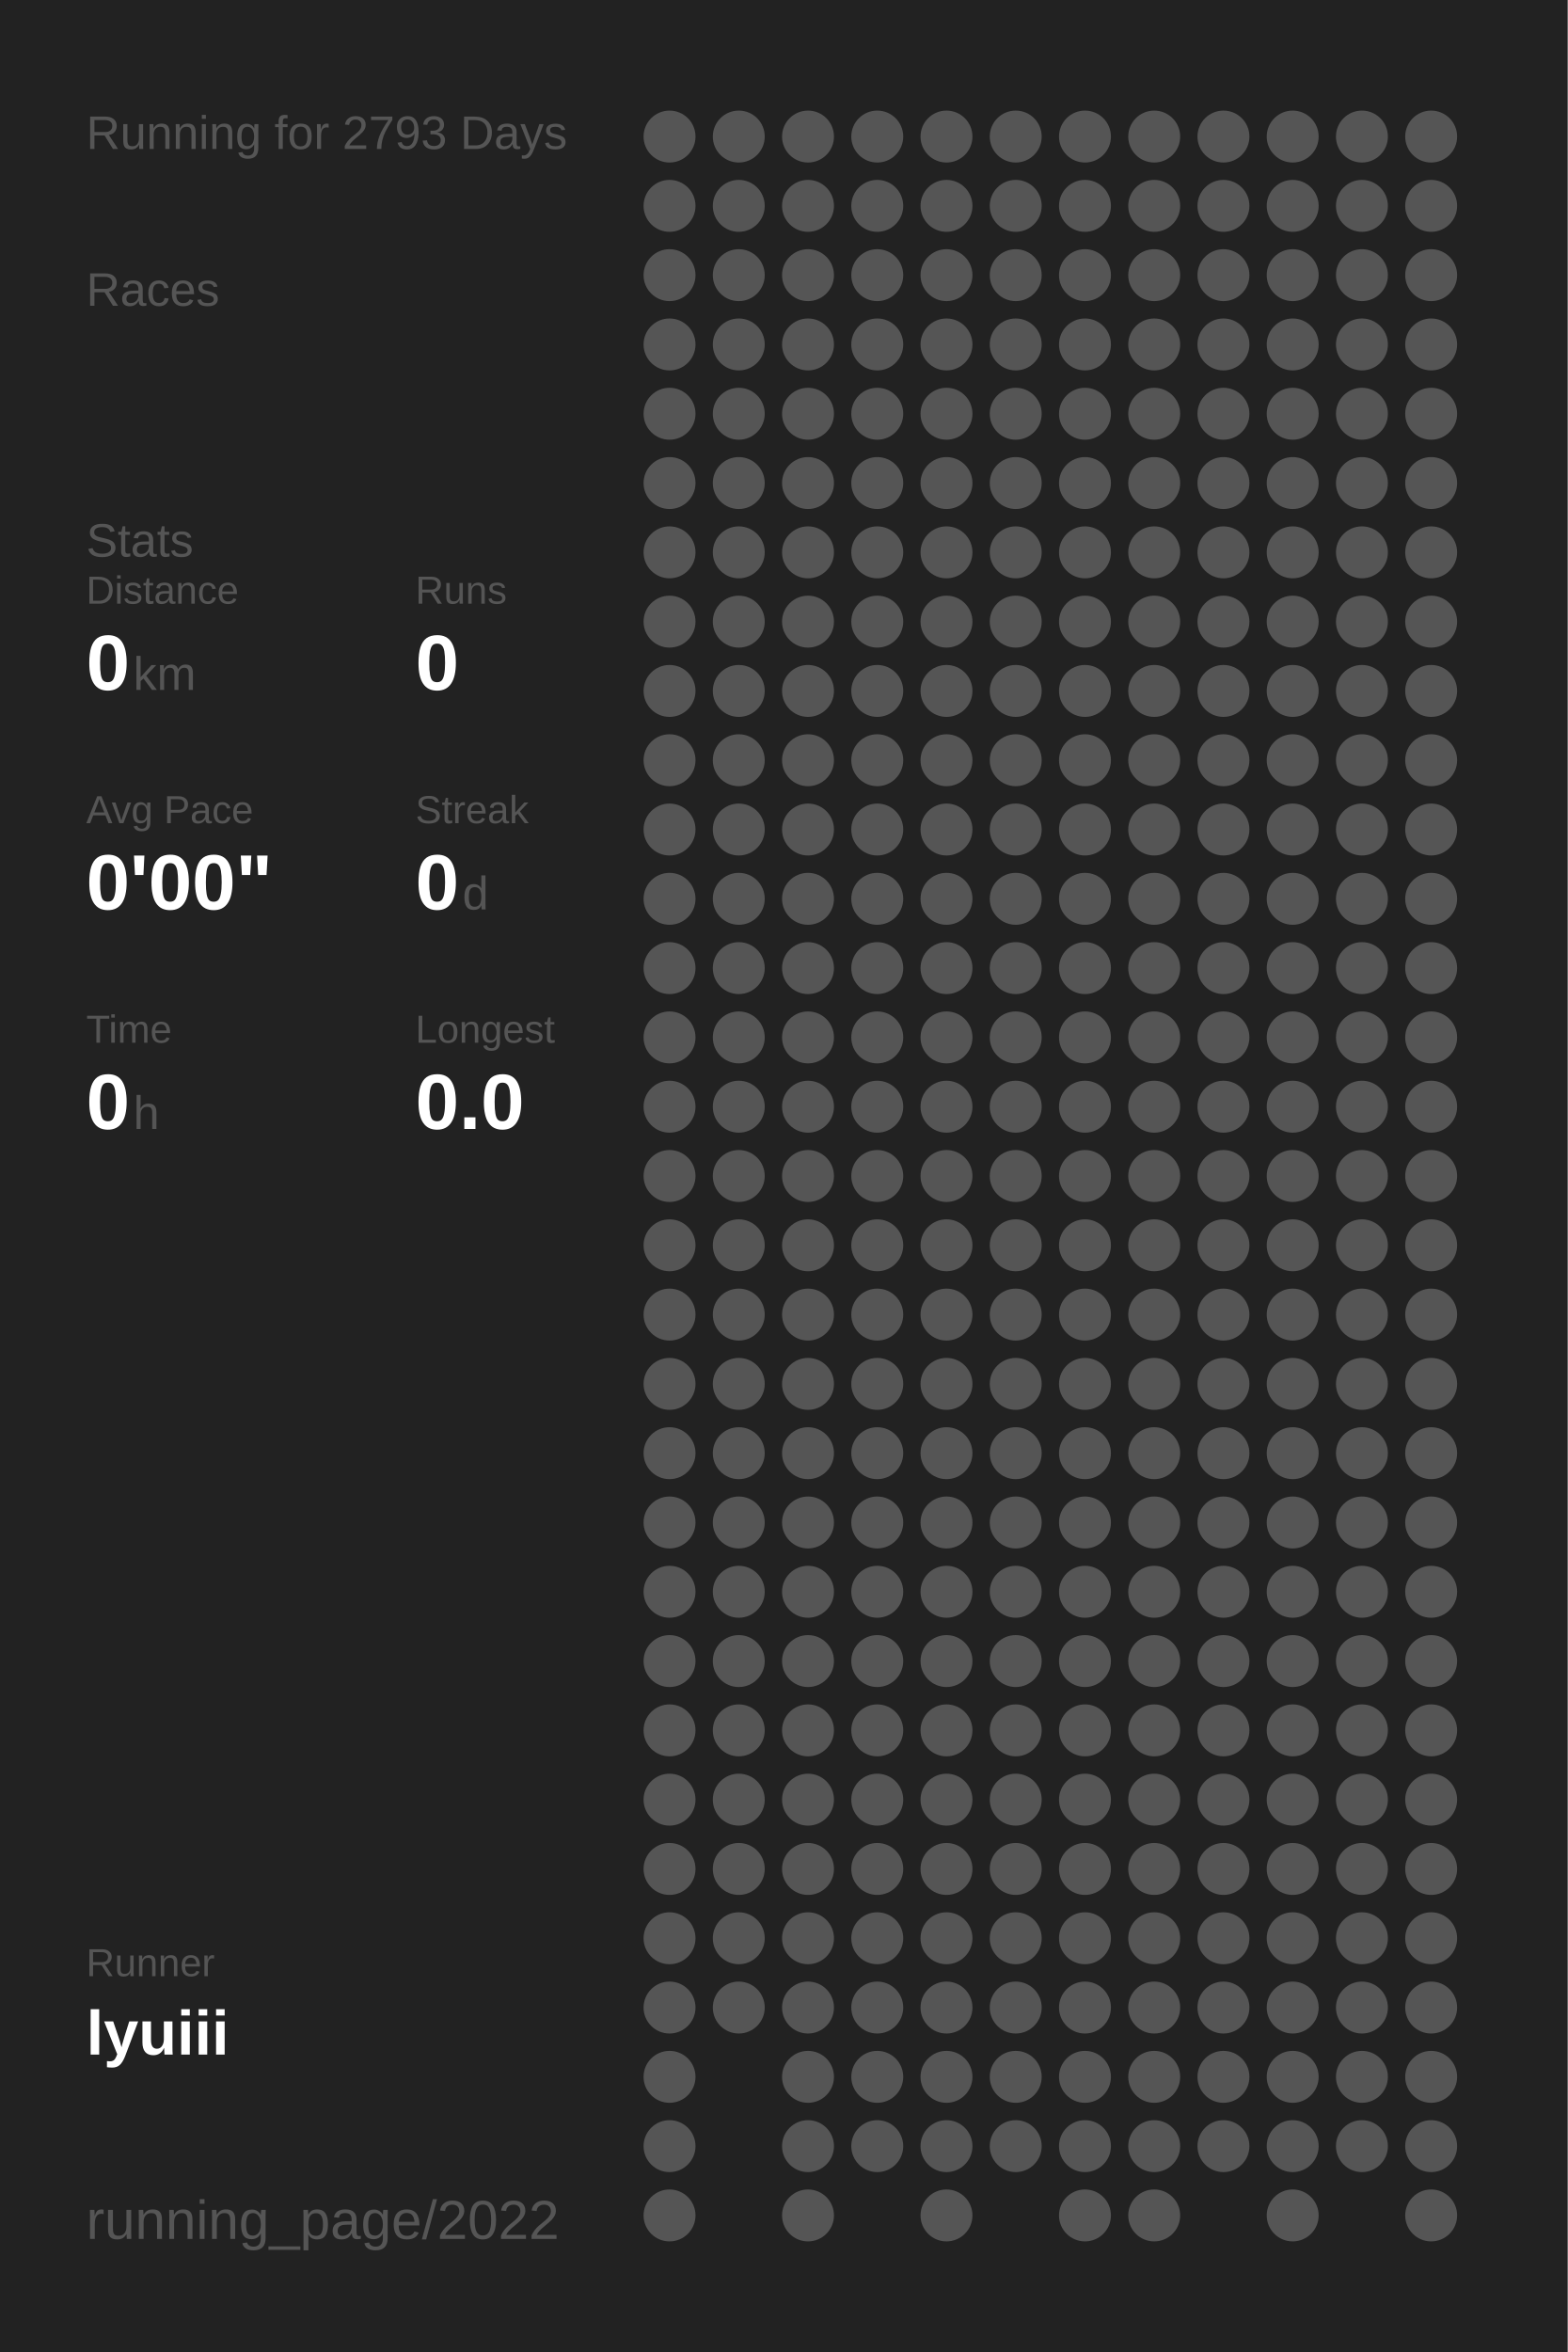
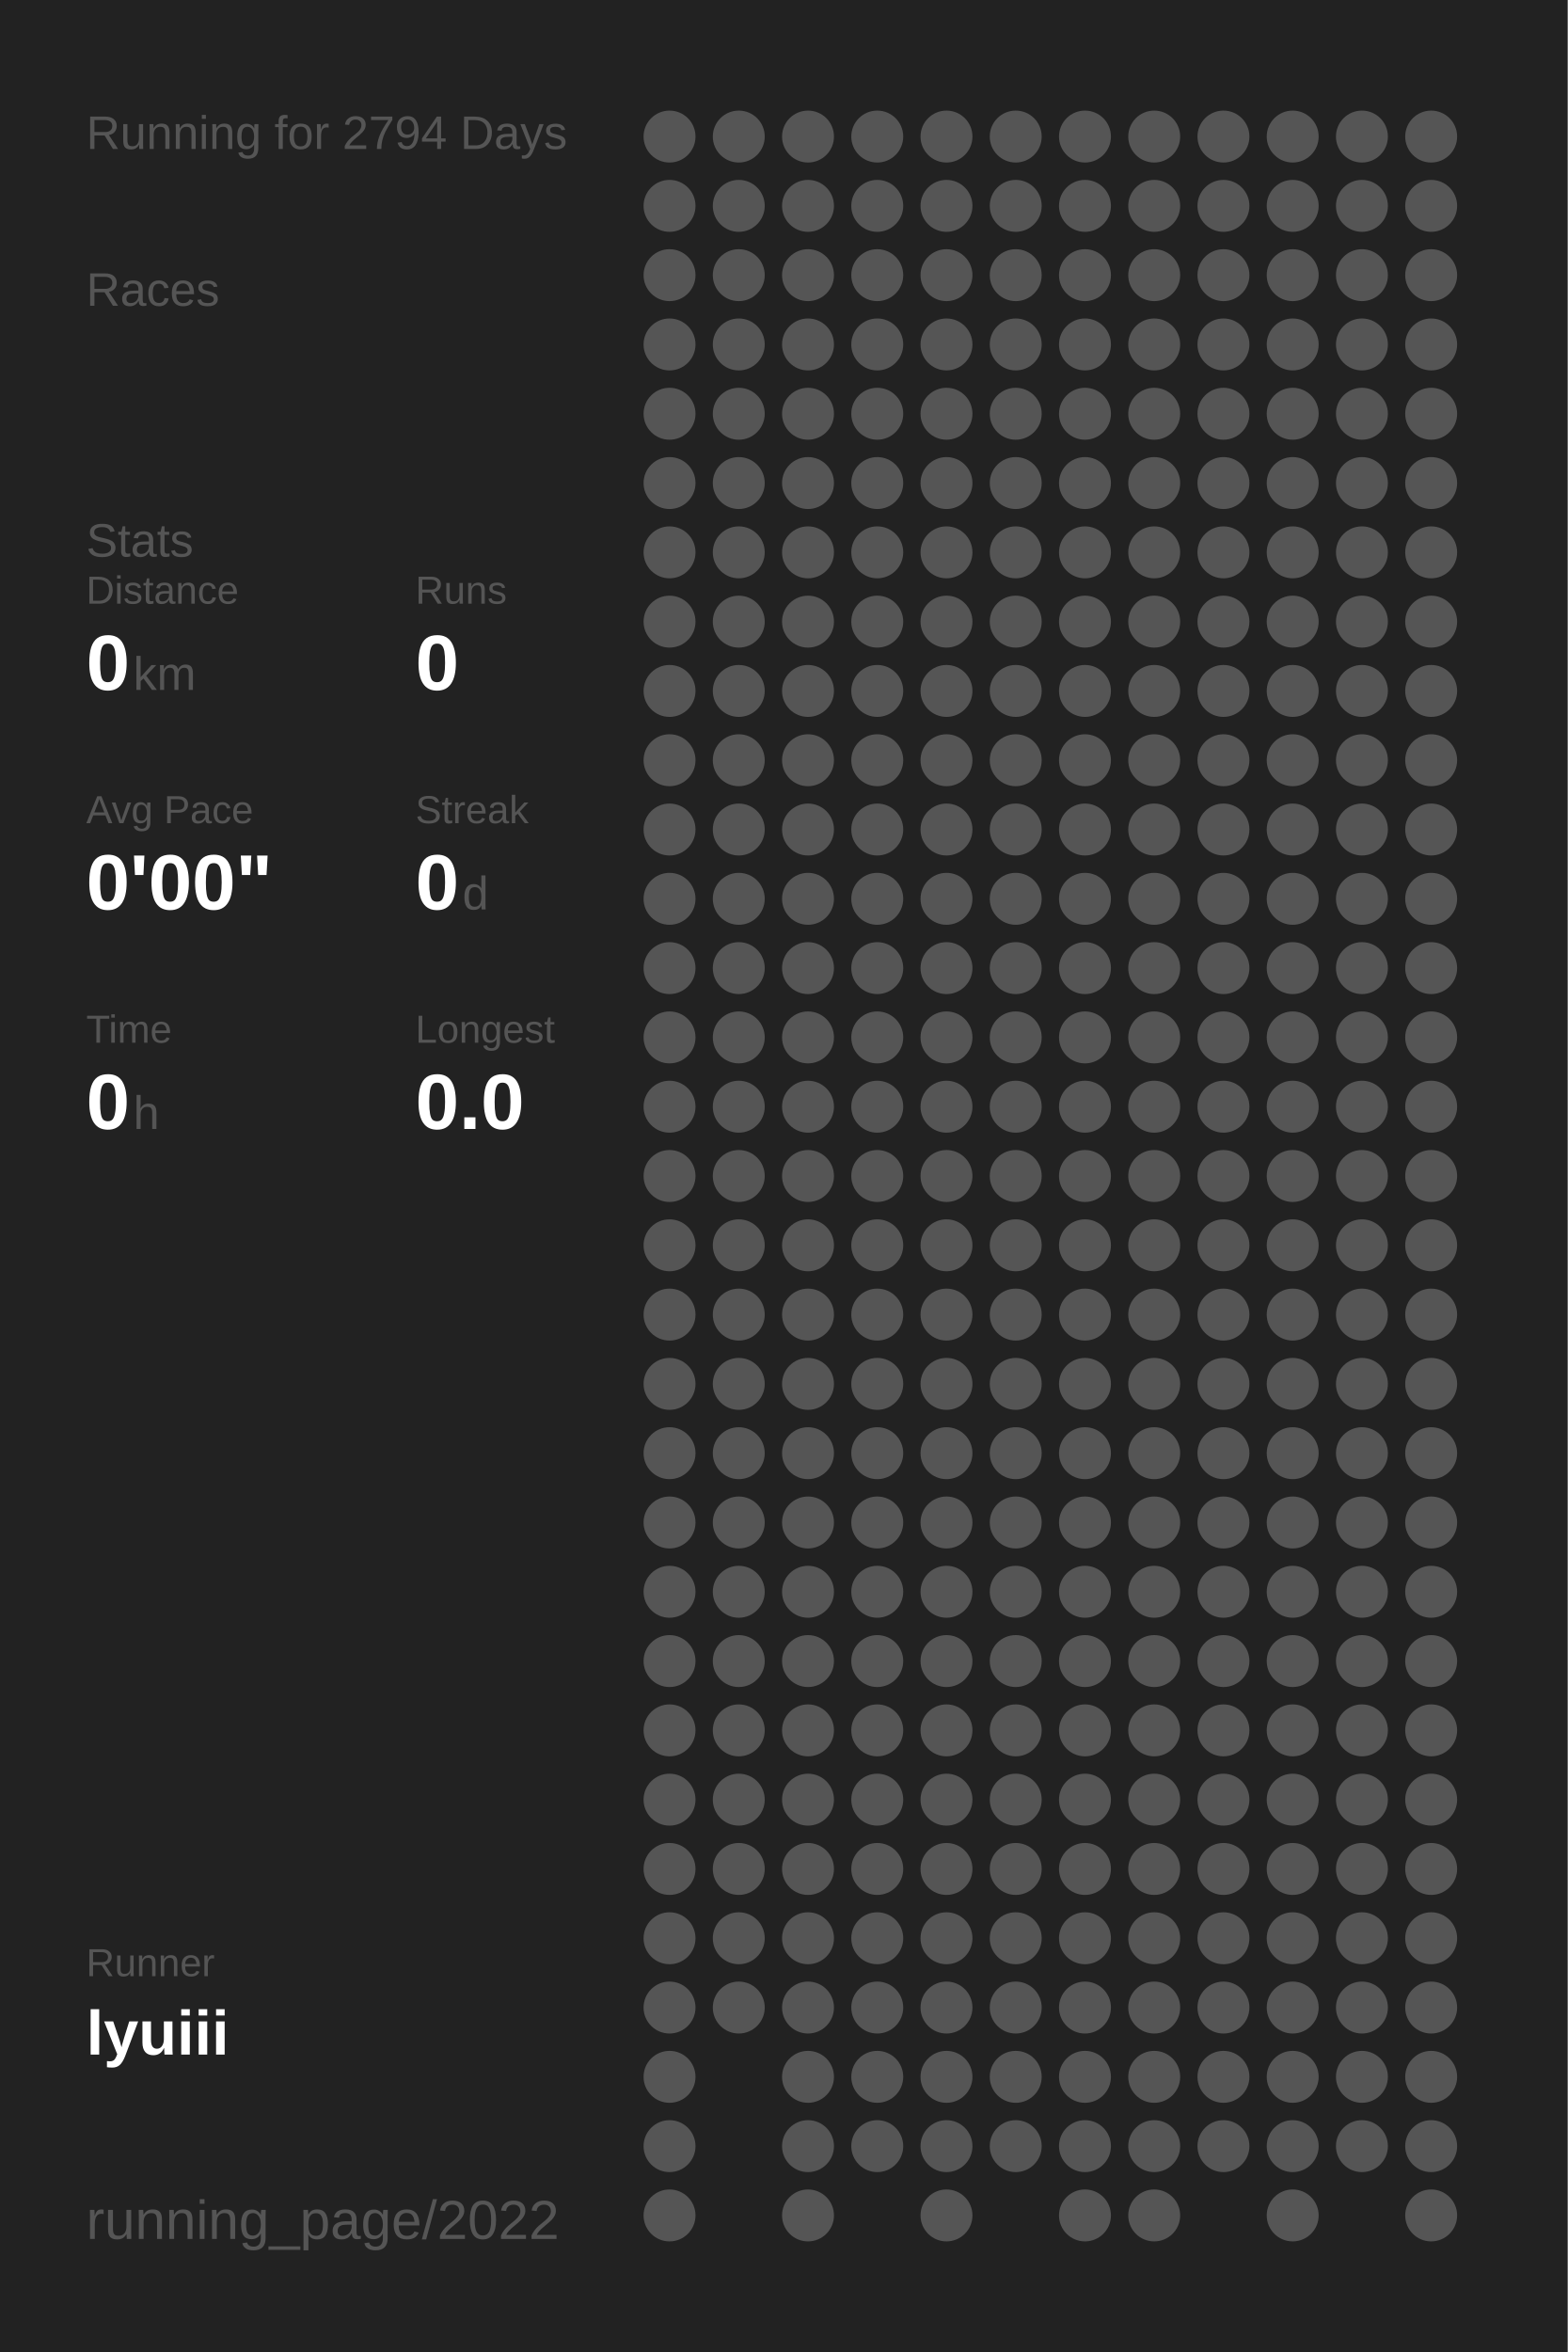
<svg xmlns="http://www.w3.org/2000/svg" baseProfile="full" height="300mm" version="1.1" viewBox="0,0,200,300" width="200mm">
  <defs />
  <rect fill="#222222" height="300" width="200" x="0" y="0" />
-   <text fill="#555555" style="font-size:6px; font-family:Arial;" x="11" y="19">Running for 2793 Days</text>
+   <text fill="#555555" style="font-size:6px; font-family:Arial;" x="11" y="19">Running for 2794 Days</text>
  <text fill="#555555" style="font-size:6px; font-family:Arial;" x="11" y="39">Races</text>
  <text fill="#555555" style="font-size:6px; font-family:Arial;" x="11" y="71">Stats</text>
  <text fill="#555555" style="font-size:5px; font-family:Arial;" x="11" y="77">Distance</text>
  <text fill="#FFFFFF" style="font-size:10px; font-family:Arial; font-weight:bold;" x="11" y="88">0</text>
  <text fill="#555555" style="font-size:6px; font-family:Arial;" x="17" y="88">km</text>
  <text fill="#555555" style="font-size:5px; font-family:Arial;" x="53" y="77">Runs</text>
  <text fill="#FFFFFF" style="font-size:10px; font-family:Arial; font-weight:bold;" x="53" y="88">0</text>
  <text fill="#555555" style="font-size:5px; font-family:Arial;" x="11" y="105">Avg Pace</text>
  <text fill="#FFFFFF" style="font-size:10px; font-family:Arial; font-weight:bold;" x="11" y="116">0'00"</text>
  <text fill="#555555" style="font-size:5px; font-family:Arial;" x="53" y="105">Streak</text>
  <text fill="#FFFFFF" style="font-size:10px; font-family:Arial; font-weight:bold;" x="53" y="116">0</text>
  <text fill="#555555" style="font-size:6px; font-family:Arial;" x="59" y="116">d</text>
  <text fill="#555555" style="font-size:5px; font-family:Arial;" x="11" y="133">Time</text>
  <text fill="#FFFFFF" style="font-size:10px; font-family:Arial; font-weight:bold;" x="11" y="144">0</text>
  <text fill="#555555" style="font-size:6px; font-family:Arial;" x="17" y="144">h</text>
  <text fill="#555555" style="font-size:5px; font-family:Arial;" x="53" y="133">Longest</text>
  <text fill="#FFFFFF" style="font-size:10px; font-family:Arial; font-weight:bold;" x="53" y="144">0.0</text>
  <text fill="#555555" style="font-size:5px; font-family:Arial;" x="11" y="252.065">Runner</text>
  <text fill="#FFFFFF" style="font-size:8px; font-family:Arial; font-weight:bold;" x="11" y="262.065">lyuiii</text>
  <text fill="#555555" style="font-size:7px; font-family:Arial;" x="11" y="285.581">running_page/2022</text>
  <circle cx="85.417" cy="17.419" fill="#555555" r="3.312" />
  <circle cx="85.417" cy="26.258" fill="#555555" r="3.312" />
  <circle cx="85.417" cy="35.097" fill="#555555" r="3.312" />
  <circle cx="85.417" cy="43.935" fill="#555555" r="3.312" />
  <circle cx="85.417" cy="52.774" fill="#555555" r="3.312" />
  <circle cx="85.417" cy="61.613" fill="#555555" r="3.312" />
  <circle cx="85.417" cy="70.452" fill="#555555" r="3.312" />
  <circle cx="85.417" cy="79.29" fill="#555555" r="3.312" />
  <circle cx="85.417" cy="88.129" fill="#555555" r="3.312" />
  <circle cx="85.417" cy="96.968" fill="#555555" r="3.312" />
  <circle cx="85.417" cy="105.806" fill="#555555" r="3.312" />
  <circle cx="85.417" cy="114.645" fill="#555555" r="3.312" />
  <circle cx="85.417" cy="123.484" fill="#555555" r="3.312" />
  <circle cx="85.417" cy="132.323" fill="#555555" r="3.312" />
  <circle cx="85.417" cy="141.161" fill="#555555" r="3.312" />
  <circle cx="85.417" cy="150" fill="#555555" r="3.312" />
  <circle cx="85.417" cy="158.839" fill="#555555" r="3.312" />
  <circle cx="85.417" cy="167.677" fill="#555555" r="3.312" />
  <circle cx="85.417" cy="176.516" fill="#555555" r="3.312" />
  <circle cx="85.417" cy="185.355" fill="#555555" r="3.312" />
  <circle cx="85.417" cy="194.194" fill="#555555" r="3.312" />
  <circle cx="85.417" cy="203.032" fill="#555555" r="3.312" />
  <circle cx="85.417" cy="211.871" fill="#555555" r="3.312" />
  <circle cx="85.417" cy="220.71" fill="#555555" r="3.312" />
  <circle cx="85.417" cy="229.548" fill="#555555" r="3.312" />
  <circle cx="85.417" cy="238.387" fill="#555555" r="3.312" />
  <circle cx="85.417" cy="247.226" fill="#555555" r="3.312" />
  <circle cx="85.417" cy="256.065" fill="#555555" r="3.312" />
  <circle cx="85.417" cy="264.903" fill="#555555" r="3.312" />
  <circle cx="85.417" cy="273.742" fill="#555555" r="3.312" />
  <circle cx="85.417" cy="282.581" fill="#555555" r="3.312" />
  <circle cx="94.25" cy="17.419" fill="#555555" r="3.312" />
  <circle cx="94.25" cy="26.258" fill="#555555" r="3.312" />
  <circle cx="94.25" cy="35.097" fill="#555555" r="3.312" />
  <circle cx="94.25" cy="43.935" fill="#555555" r="3.312" />
  <circle cx="94.25" cy="52.774" fill="#555555" r="3.312" />
  <circle cx="94.25" cy="61.613" fill="#555555" r="3.312" />
  <circle cx="94.25" cy="70.452" fill="#555555" r="3.312" />
  <circle cx="94.25" cy="79.29" fill="#555555" r="3.312" />
  <circle cx="94.25" cy="88.129" fill="#555555" r="3.312" />
  <circle cx="94.25" cy="96.968" fill="#555555" r="3.312" />
  <circle cx="94.25" cy="105.806" fill="#555555" r="3.312" />
  <circle cx="94.25" cy="114.645" fill="#555555" r="3.312" />
  <circle cx="94.25" cy="123.484" fill="#555555" r="3.312" />
  <circle cx="94.25" cy="132.323" fill="#555555" r="3.312" />
  <circle cx="94.25" cy="141.161" fill="#555555" r="3.312" />
  <circle cx="94.25" cy="150" fill="#555555" r="3.312" />
  <circle cx="94.25" cy="158.839" fill="#555555" r="3.312" />
  <circle cx="94.25" cy="167.677" fill="#555555" r="3.312" />
  <circle cx="94.25" cy="176.516" fill="#555555" r="3.312" />
  <circle cx="94.25" cy="185.355" fill="#555555" r="3.312" />
  <circle cx="94.25" cy="194.194" fill="#555555" r="3.312" />
  <circle cx="94.25" cy="203.032" fill="#555555" r="3.312" />
  <circle cx="94.25" cy="211.871" fill="#555555" r="3.312" />
  <circle cx="94.25" cy="220.71" fill="#555555" r="3.312" />
  <circle cx="94.25" cy="229.548" fill="#555555" r="3.312" />
  <circle cx="94.25" cy="238.387" fill="#555555" r="3.312" />
  <circle cx="94.25" cy="247.226" fill="#555555" r="3.312" />
  <circle cx="94.25" cy="256.065" fill="#555555" r="3.312" />
  <circle cx="103.083" cy="17.419" fill="#555555" r="3.312" />
  <circle cx="103.083" cy="26.258" fill="#555555" r="3.312" />
  <circle cx="103.083" cy="35.097" fill="#555555" r="3.312" />
  <circle cx="103.083" cy="43.935" fill="#555555" r="3.312" />
  <circle cx="103.083" cy="52.774" fill="#555555" r="3.312" />
  <circle cx="103.083" cy="61.613" fill="#555555" r="3.312" />
  <circle cx="103.083" cy="70.452" fill="#555555" r="3.312" />
  <circle cx="103.083" cy="79.29" fill="#555555" r="3.312" />
  <circle cx="103.083" cy="88.129" fill="#555555" r="3.312" />
  <circle cx="103.083" cy="96.968" fill="#555555" r="3.312" />
  <circle cx="103.083" cy="105.806" fill="#555555" r="3.312" />
  <circle cx="103.083" cy="114.645" fill="#555555" r="3.312" />
  <circle cx="103.083" cy="123.484" fill="#555555" r="3.312" />
  <circle cx="103.083" cy="132.323" fill="#555555" r="3.312" />
  <circle cx="103.083" cy="141.161" fill="#555555" r="3.312" />
  <circle cx="103.083" cy="150" fill="#555555" r="3.312" />
  <circle cx="103.083" cy="158.839" fill="#555555" r="3.312" />
  <circle cx="103.083" cy="167.677" fill="#555555" r="3.312" />
  <circle cx="103.083" cy="176.516" fill="#555555" r="3.312" />
  <circle cx="103.083" cy="185.355" fill="#555555" r="3.312" />
  <circle cx="103.083" cy="194.194" fill="#555555" r="3.312" />
  <circle cx="103.083" cy="203.032" fill="#555555" r="3.312" />
  <circle cx="103.083" cy="211.871" fill="#555555" r="3.312" />
  <circle cx="103.083" cy="220.71" fill="#555555" r="3.312" />
  <circle cx="103.083" cy="229.548" fill="#555555" r="3.312" />
  <circle cx="103.083" cy="238.387" fill="#555555" r="3.312" />
  <circle cx="103.083" cy="247.226" fill="#555555" r="3.312" />
  <circle cx="103.083" cy="256.065" fill="#555555" r="3.312" />
  <circle cx="103.083" cy="264.903" fill="#555555" r="3.312" />
  <circle cx="103.083" cy="273.742" fill="#555555" r="3.312" />
  <circle cx="103.083" cy="282.581" fill="#555555" r="3.312" />
  <circle cx="111.917" cy="17.419" fill="#555555" r="3.312" />
  <circle cx="111.917" cy="26.258" fill="#555555" r="3.312" />
  <circle cx="111.917" cy="35.097" fill="#555555" r="3.312" />
  <circle cx="111.917" cy="43.935" fill="#555555" r="3.312" />
  <circle cx="111.917" cy="52.774" fill="#555555" r="3.312" />
  <circle cx="111.917" cy="61.613" fill="#555555" r="3.312" />
  <circle cx="111.917" cy="70.452" fill="#555555" r="3.312" />
  <circle cx="111.917" cy="79.29" fill="#555555" r="3.312" />
  <circle cx="111.917" cy="88.129" fill="#555555" r="3.312" />
  <circle cx="111.917" cy="96.968" fill="#555555" r="3.312" />
  <circle cx="111.917" cy="105.806" fill="#555555" r="3.312" />
  <circle cx="111.917" cy="114.645" fill="#555555" r="3.312" />
  <circle cx="111.917" cy="123.484" fill="#555555" r="3.312" />
  <circle cx="111.917" cy="132.323" fill="#555555" r="3.312" />
  <circle cx="111.917" cy="141.161" fill="#555555" r="3.312" />
  <circle cx="111.917" cy="150" fill="#555555" r="3.312" />
  <circle cx="111.917" cy="158.839" fill="#555555" r="3.312" />
  <circle cx="111.917" cy="167.677" fill="#555555" r="3.312" />
  <circle cx="111.917" cy="176.516" fill="#555555" r="3.312" />
  <circle cx="111.917" cy="185.355" fill="#555555" r="3.312" />
  <circle cx="111.917" cy="194.194" fill="#555555" r="3.312" />
  <circle cx="111.917" cy="203.032" fill="#555555" r="3.312" />
  <circle cx="111.917" cy="211.871" fill="#555555" r="3.312" />
  <circle cx="111.917" cy="220.71" fill="#555555" r="3.312" />
  <circle cx="111.917" cy="229.548" fill="#555555" r="3.312" />
  <circle cx="111.917" cy="238.387" fill="#555555" r="3.312" />
  <circle cx="111.917" cy="247.226" fill="#555555" r="3.312" />
  <circle cx="111.917" cy="256.065" fill="#555555" r="3.312" />
  <circle cx="111.917" cy="264.903" fill="#555555" r="3.312" />
  <circle cx="111.917" cy="273.742" fill="#555555" r="3.312" />
  <circle cx="120.75" cy="17.419" fill="#555555" r="3.312" />
  <circle cx="120.75" cy="26.258" fill="#555555" r="3.312" />
  <circle cx="120.75" cy="35.097" fill="#555555" r="3.312" />
  <circle cx="120.75" cy="43.935" fill="#555555" r="3.312" />
  <circle cx="120.75" cy="52.774" fill="#555555" r="3.312" />
  <circle cx="120.75" cy="61.613" fill="#555555" r="3.312" />
  <circle cx="120.75" cy="70.452" fill="#555555" r="3.312" />
  <circle cx="120.75" cy="79.29" fill="#555555" r="3.312" />
  <circle cx="120.75" cy="88.129" fill="#555555" r="3.312" />
  <circle cx="120.75" cy="96.968" fill="#555555" r="3.312" />
  <circle cx="120.75" cy="105.806" fill="#555555" r="3.312" />
  <circle cx="120.75" cy="114.645" fill="#555555" r="3.312" />
  <circle cx="120.75" cy="123.484" fill="#555555" r="3.312" />
  <circle cx="120.75" cy="132.323" fill="#555555" r="3.312" />
  <circle cx="120.75" cy="141.161" fill="#555555" r="3.312" />
  <circle cx="120.75" cy="150" fill="#555555" r="3.312" />
  <circle cx="120.75" cy="158.839" fill="#555555" r="3.312" />
  <circle cx="120.75" cy="167.677" fill="#555555" r="3.312" />
  <circle cx="120.75" cy="176.516" fill="#555555" r="3.312" />
  <circle cx="120.75" cy="185.355" fill="#555555" r="3.312" />
  <circle cx="120.75" cy="194.194" fill="#555555" r="3.312" />
  <circle cx="120.75" cy="203.032" fill="#555555" r="3.312" />
  <circle cx="120.75" cy="211.871" fill="#555555" r="3.312" />
  <circle cx="120.75" cy="220.71" fill="#555555" r="3.312" />
  <circle cx="120.75" cy="229.548" fill="#555555" r="3.312" />
  <circle cx="120.75" cy="238.387" fill="#555555" r="3.312" />
  <circle cx="120.75" cy="247.226" fill="#555555" r="3.312" />
  <circle cx="120.75" cy="256.065" fill="#555555" r="3.312" />
  <circle cx="120.75" cy="264.903" fill="#555555" r="3.312" />
  <circle cx="120.75" cy="273.742" fill="#555555" r="3.312" />
  <circle cx="120.75" cy="282.581" fill="#555555" r="3.312" />
  <circle cx="129.583" cy="17.419" fill="#555555" r="3.312" />
  <circle cx="129.583" cy="26.258" fill="#555555" r="3.312" />
  <circle cx="129.583" cy="35.097" fill="#555555" r="3.312" />
  <circle cx="129.583" cy="43.935" fill="#555555" r="3.312" />
  <circle cx="129.583" cy="52.774" fill="#555555" r="3.312" />
  <circle cx="129.583" cy="61.613" fill="#555555" r="3.312" />
  <circle cx="129.583" cy="70.452" fill="#555555" r="3.312" />
  <circle cx="129.583" cy="79.29" fill="#555555" r="3.312" />
  <circle cx="129.583" cy="88.129" fill="#555555" r="3.312" />
  <circle cx="129.583" cy="96.968" fill="#555555" r="3.312" />
  <circle cx="129.583" cy="105.806" fill="#555555" r="3.312" />
  <circle cx="129.583" cy="114.645" fill="#555555" r="3.312" />
  <circle cx="129.583" cy="123.484" fill="#555555" r="3.312" />
  <circle cx="129.583" cy="132.323" fill="#555555" r="3.312" />
  <circle cx="129.583" cy="141.161" fill="#555555" r="3.312" />
  <circle cx="129.583" cy="150" fill="#555555" r="3.312" />
  <circle cx="129.583" cy="158.839" fill="#555555" r="3.312" />
  <circle cx="129.583" cy="167.677" fill="#555555" r="3.312" />
  <circle cx="129.583" cy="176.516" fill="#555555" r="3.312" />
  <circle cx="129.583" cy="185.355" fill="#555555" r="3.312" />
  <circle cx="129.583" cy="194.194" fill="#555555" r="3.312" />
  <circle cx="129.583" cy="203.032" fill="#555555" r="3.312" />
  <circle cx="129.583" cy="211.871" fill="#555555" r="3.312" />
  <circle cx="129.583" cy="220.71" fill="#555555" r="3.312" />
  <circle cx="129.583" cy="229.548" fill="#555555" r="3.312" />
  <circle cx="129.583" cy="238.387" fill="#555555" r="3.312" />
  <circle cx="129.583" cy="247.226" fill="#555555" r="3.312" />
  <circle cx="129.583" cy="256.065" fill="#555555" r="3.312" />
  <circle cx="129.583" cy="264.903" fill="#555555" r="3.312" />
  <circle cx="129.583" cy="273.742" fill="#555555" r="3.312" />
  <circle cx="138.417" cy="17.419" fill="#555555" r="3.312" />
  <circle cx="138.417" cy="26.258" fill="#555555" r="3.312" />
  <circle cx="138.417" cy="35.097" fill="#555555" r="3.312" />
  <circle cx="138.417" cy="43.935" fill="#555555" r="3.312" />
  <circle cx="138.417" cy="52.774" fill="#555555" r="3.312" />
  <circle cx="138.417" cy="61.613" fill="#555555" r="3.312" />
  <circle cx="138.417" cy="70.452" fill="#555555" r="3.312" />
  <circle cx="138.417" cy="79.29" fill="#555555" r="3.312" />
  <circle cx="138.417" cy="88.129" fill="#555555" r="3.312" />
  <circle cx="138.417" cy="96.968" fill="#555555" r="3.312" />
  <circle cx="138.417" cy="105.806" fill="#555555" r="3.312" />
  <circle cx="138.417" cy="114.645" fill="#555555" r="3.312" />
  <circle cx="138.417" cy="123.484" fill="#555555" r="3.312" />
  <circle cx="138.417" cy="132.323" fill="#555555" r="3.312" />
  <circle cx="138.417" cy="141.161" fill="#555555" r="3.312" />
  <circle cx="138.417" cy="150" fill="#555555" r="3.312" />
  <circle cx="138.417" cy="158.839" fill="#555555" r="3.312" />
  <circle cx="138.417" cy="167.677" fill="#555555" r="3.312" />
  <circle cx="138.417" cy="176.516" fill="#555555" r="3.312" />
  <circle cx="138.417" cy="185.355" fill="#555555" r="3.312" />
  <circle cx="138.417" cy="194.194" fill="#555555" r="3.312" />
  <circle cx="138.417" cy="203.032" fill="#555555" r="3.312" />
  <circle cx="138.417" cy="211.871" fill="#555555" r="3.312" />
  <circle cx="138.417" cy="220.71" fill="#555555" r="3.312" />
  <circle cx="138.417" cy="229.548" fill="#555555" r="3.312" />
  <circle cx="138.417" cy="238.387" fill="#555555" r="3.312" />
  <circle cx="138.417" cy="247.226" fill="#555555" r="3.312" />
  <circle cx="138.417" cy="256.065" fill="#555555" r="3.312" />
  <circle cx="138.417" cy="264.903" fill="#555555" r="3.312" />
  <circle cx="138.417" cy="273.742" fill="#555555" r="3.312" />
  <circle cx="138.417" cy="282.581" fill="#555555" r="3.312" />
  <circle cx="147.25" cy="17.419" fill="#555555" r="3.312" />
  <circle cx="147.25" cy="26.258" fill="#555555" r="3.312" />
  <circle cx="147.25" cy="35.097" fill="#555555" r="3.312" />
  <circle cx="147.25" cy="43.935" fill="#555555" r="3.312" />
  <circle cx="147.25" cy="52.774" fill="#555555" r="3.312" />
  <circle cx="147.25" cy="61.613" fill="#555555" r="3.312" />
  <circle cx="147.25" cy="70.452" fill="#555555" r="3.312" />
  <circle cx="147.25" cy="79.29" fill="#555555" r="3.312" />
  <circle cx="147.25" cy="88.129" fill="#555555" r="3.312" />
  <circle cx="147.25" cy="96.968" fill="#555555" r="3.312" />
  <circle cx="147.25" cy="105.806" fill="#555555" r="3.312" />
  <circle cx="147.25" cy="114.645" fill="#555555" r="3.312" />
  <circle cx="147.25" cy="123.484" fill="#555555" r="3.312" />
  <circle cx="147.25" cy="132.323" fill="#555555" r="3.312" />
  <circle cx="147.25" cy="141.161" fill="#555555" r="3.312" />
  <circle cx="147.25" cy="150" fill="#555555" r="3.312" />
  <circle cx="147.25" cy="158.839" fill="#555555" r="3.312" />
  <circle cx="147.25" cy="167.677" fill="#555555" r="3.312" />
  <circle cx="147.25" cy="176.516" fill="#555555" r="3.312" />
  <circle cx="147.25" cy="185.355" fill="#555555" r="3.312" />
  <circle cx="147.25" cy="194.194" fill="#555555" r="3.312" />
  <circle cx="147.25" cy="203.032" fill="#555555" r="3.312" />
  <circle cx="147.25" cy="211.871" fill="#555555" r="3.312" />
  <circle cx="147.25" cy="220.71" fill="#555555" r="3.312" />
  <circle cx="147.25" cy="229.548" fill="#555555" r="3.312" />
  <circle cx="147.25" cy="238.387" fill="#555555" r="3.312" />
  <circle cx="147.25" cy="247.226" fill="#555555" r="3.312" />
  <circle cx="147.25" cy="256.065" fill="#555555" r="3.312" />
  <circle cx="147.25" cy="264.903" fill="#555555" r="3.312" />
  <circle cx="147.25" cy="273.742" fill="#555555" r="3.312" />
  <circle cx="147.25" cy="282.581" fill="#555555" r="3.312" />
  <circle cx="156.083" cy="17.419" fill="#555555" r="3.312" />
  <circle cx="156.083" cy="26.258" fill="#555555" r="3.312" />
  <circle cx="156.083" cy="35.097" fill="#555555" r="3.312" />
  <circle cx="156.083" cy="43.935" fill="#555555" r="3.312" />
  <circle cx="156.083" cy="52.774" fill="#555555" r="3.312" />
  <circle cx="156.083" cy="61.613" fill="#555555" r="3.312" />
  <circle cx="156.083" cy="70.452" fill="#555555" r="3.312" />
  <circle cx="156.083" cy="79.29" fill="#555555" r="3.312" />
  <circle cx="156.083" cy="88.129" fill="#555555" r="3.312" />
  <circle cx="156.083" cy="96.968" fill="#555555" r="3.312" />
  <circle cx="156.083" cy="105.806" fill="#555555" r="3.312" />
  <circle cx="156.083" cy="114.645" fill="#555555" r="3.312" />
  <circle cx="156.083" cy="123.484" fill="#555555" r="3.312" />
  <circle cx="156.083" cy="132.323" fill="#555555" r="3.312" />
  <circle cx="156.083" cy="141.161" fill="#555555" r="3.312" />
  <circle cx="156.083" cy="150" fill="#555555" r="3.312" />
  <circle cx="156.083" cy="158.839" fill="#555555" r="3.312" />
  <circle cx="156.083" cy="167.677" fill="#555555" r="3.312" />
  <circle cx="156.083" cy="176.516" fill="#555555" r="3.312" />
  <circle cx="156.083" cy="185.355" fill="#555555" r="3.312" />
  <circle cx="156.083" cy="194.194" fill="#555555" r="3.312" />
  <circle cx="156.083" cy="203.032" fill="#555555" r="3.312" />
  <circle cx="156.083" cy="211.871" fill="#555555" r="3.312" />
  <circle cx="156.083" cy="220.71" fill="#555555" r="3.312" />
  <circle cx="156.083" cy="229.548" fill="#555555" r="3.312" />
  <circle cx="156.083" cy="238.387" fill="#555555" r="3.312" />
  <circle cx="156.083" cy="247.226" fill="#555555" r="3.312" />
  <circle cx="156.083" cy="256.065" fill="#555555" r="3.312" />
  <circle cx="156.083" cy="264.903" fill="#555555" r="3.312" />
  <circle cx="156.083" cy="273.742" fill="#555555" r="3.312" />
  <circle cx="164.917" cy="17.419" fill="#555555" r="3.312" />
  <circle cx="164.917" cy="26.258" fill="#555555" r="3.312" />
  <circle cx="164.917" cy="35.097" fill="#555555" r="3.312" />
  <circle cx="164.917" cy="43.935" fill="#555555" r="3.312" />
  <circle cx="164.917" cy="52.774" fill="#555555" r="3.312" />
  <circle cx="164.917" cy="61.613" fill="#555555" r="3.312" />
  <circle cx="164.917" cy="70.452" fill="#555555" r="3.312" />
  <circle cx="164.917" cy="79.29" fill="#555555" r="3.312" />
  <circle cx="164.917" cy="88.129" fill="#555555" r="3.312" />
  <circle cx="164.917" cy="96.968" fill="#555555" r="3.312" />
  <circle cx="164.917" cy="105.806" fill="#555555" r="3.312" />
  <circle cx="164.917" cy="114.645" fill="#555555" r="3.312" />
  <circle cx="164.917" cy="123.484" fill="#555555" r="3.312" />
  <circle cx="164.917" cy="132.323" fill="#555555" r="3.312" />
  <circle cx="164.917" cy="141.161" fill="#555555" r="3.312" />
  <circle cx="164.917" cy="150" fill="#555555" r="3.312" />
  <circle cx="164.917" cy="158.839" fill="#555555" r="3.312" />
  <circle cx="164.917" cy="167.677" fill="#555555" r="3.312" />
  <circle cx="164.917" cy="176.516" fill="#555555" r="3.312" />
  <circle cx="164.917" cy="185.355" fill="#555555" r="3.312" />
  <circle cx="164.917" cy="194.194" fill="#555555" r="3.312" />
  <circle cx="164.917" cy="203.032" fill="#555555" r="3.312" />
  <circle cx="164.917" cy="211.871" fill="#555555" r="3.312" />
  <circle cx="164.917" cy="220.71" fill="#555555" r="3.312" />
  <circle cx="164.917" cy="229.548" fill="#555555" r="3.312" />
  <circle cx="164.917" cy="238.387" fill="#555555" r="3.312" />
  <circle cx="164.917" cy="247.226" fill="#555555" r="3.312" />
  <circle cx="164.917" cy="256.065" fill="#555555" r="3.312" />
  <circle cx="164.917" cy="264.903" fill="#555555" r="3.312" />
  <circle cx="164.917" cy="273.742" fill="#555555" r="3.312" />
  <circle cx="164.917" cy="282.581" fill="#555555" r="3.312" />
  <circle cx="173.75" cy="17.419" fill="#555555" r="3.312" />
  <circle cx="173.75" cy="26.258" fill="#555555" r="3.312" />
  <circle cx="173.75" cy="35.097" fill="#555555" r="3.312" />
  <circle cx="173.75" cy="43.935" fill="#555555" r="3.312" />
  <circle cx="173.75" cy="52.774" fill="#555555" r="3.312" />
  <circle cx="173.75" cy="61.613" fill="#555555" r="3.312" />
  <circle cx="173.75" cy="70.452" fill="#555555" r="3.312" />
  <circle cx="173.75" cy="79.29" fill="#555555" r="3.312" />
  <circle cx="173.75" cy="88.129" fill="#555555" r="3.312" />
  <circle cx="173.75" cy="96.968" fill="#555555" r="3.312" />
  <circle cx="173.75" cy="105.806" fill="#555555" r="3.312" />
  <circle cx="173.75" cy="114.645" fill="#555555" r="3.312" />
  <circle cx="173.75" cy="123.484" fill="#555555" r="3.312" />
  <circle cx="173.75" cy="132.323" fill="#555555" r="3.312" />
  <circle cx="173.75" cy="141.161" fill="#555555" r="3.312" />
  <circle cx="173.75" cy="150" fill="#555555" r="3.312" />
  <circle cx="173.75" cy="158.839" fill="#555555" r="3.312" />
  <circle cx="173.75" cy="167.677" fill="#555555" r="3.312" />
  <circle cx="173.75" cy="176.516" fill="#555555" r="3.312" />
  <circle cx="173.75" cy="185.355" fill="#555555" r="3.312" />
  <circle cx="173.75" cy="194.194" fill="#555555" r="3.312" />
  <circle cx="173.75" cy="203.032" fill="#555555" r="3.312" />
  <circle cx="173.75" cy="211.871" fill="#555555" r="3.312" />
  <circle cx="173.75" cy="220.71" fill="#555555" r="3.312" />
  <circle cx="173.75" cy="229.548" fill="#555555" r="3.312" />
  <circle cx="173.75" cy="238.387" fill="#555555" r="3.312" />
  <circle cx="173.75" cy="247.226" fill="#555555" r="3.312" />
  <circle cx="173.75" cy="256.065" fill="#555555" r="3.312" />
  <circle cx="173.75" cy="264.903" fill="#555555" r="3.312" />
  <circle cx="173.75" cy="273.742" fill="#555555" r="3.312" />
  <circle cx="182.583" cy="17.419" fill="#555555" r="3.312" />
  <circle cx="182.583" cy="26.258" fill="#555555" r="3.312" />
  <circle cx="182.583" cy="35.097" fill="#555555" r="3.312" />
  <circle cx="182.583" cy="43.935" fill="#555555" r="3.312" />
  <circle cx="182.583" cy="52.774" fill="#555555" r="3.312" />
  <circle cx="182.583" cy="61.613" fill="#555555" r="3.312" />
  <circle cx="182.583" cy="70.452" fill="#555555" r="3.312" />
  <circle cx="182.583" cy="79.29" fill="#555555" r="3.312" />
  <circle cx="182.583" cy="88.129" fill="#555555" r="3.312" />
  <circle cx="182.583" cy="96.968" fill="#555555" r="3.312" />
  <circle cx="182.583" cy="105.806" fill="#555555" r="3.312" />
  <circle cx="182.583" cy="114.645" fill="#555555" r="3.312" />
  <circle cx="182.583" cy="123.484" fill="#555555" r="3.312" />
  <circle cx="182.583" cy="132.323" fill="#555555" r="3.312" />
  <circle cx="182.583" cy="141.161" fill="#555555" r="3.312" />
  <circle cx="182.583" cy="150" fill="#555555" r="3.312" />
  <circle cx="182.583" cy="158.839" fill="#555555" r="3.312" />
  <circle cx="182.583" cy="167.677" fill="#555555" r="3.312" />
  <circle cx="182.583" cy="176.516" fill="#555555" r="3.312" />
  <circle cx="182.583" cy="185.355" fill="#555555" r="3.312" />
  <circle cx="182.583" cy="194.194" fill="#555555" r="3.312" />
  <circle cx="182.583" cy="203.032" fill="#555555" r="3.312" />
  <circle cx="182.583" cy="211.871" fill="#555555" r="3.312" />
  <circle cx="182.583" cy="220.71" fill="#555555" r="3.312" />
  <circle cx="182.583" cy="229.548" fill="#555555" r="3.312" />
  <circle cx="182.583" cy="238.387" fill="#555555" r="3.312" />
  <circle cx="182.583" cy="247.226" fill="#555555" r="3.312" />
  <circle cx="182.583" cy="256.065" fill="#555555" r="3.312" />
  <circle cx="182.583" cy="264.903" fill="#555555" r="3.312" />
  <circle cx="182.583" cy="273.742" fill="#555555" r="3.312" />
  <circle cx="182.583" cy="282.581" fill="#555555" r="3.312" />
</svg>
